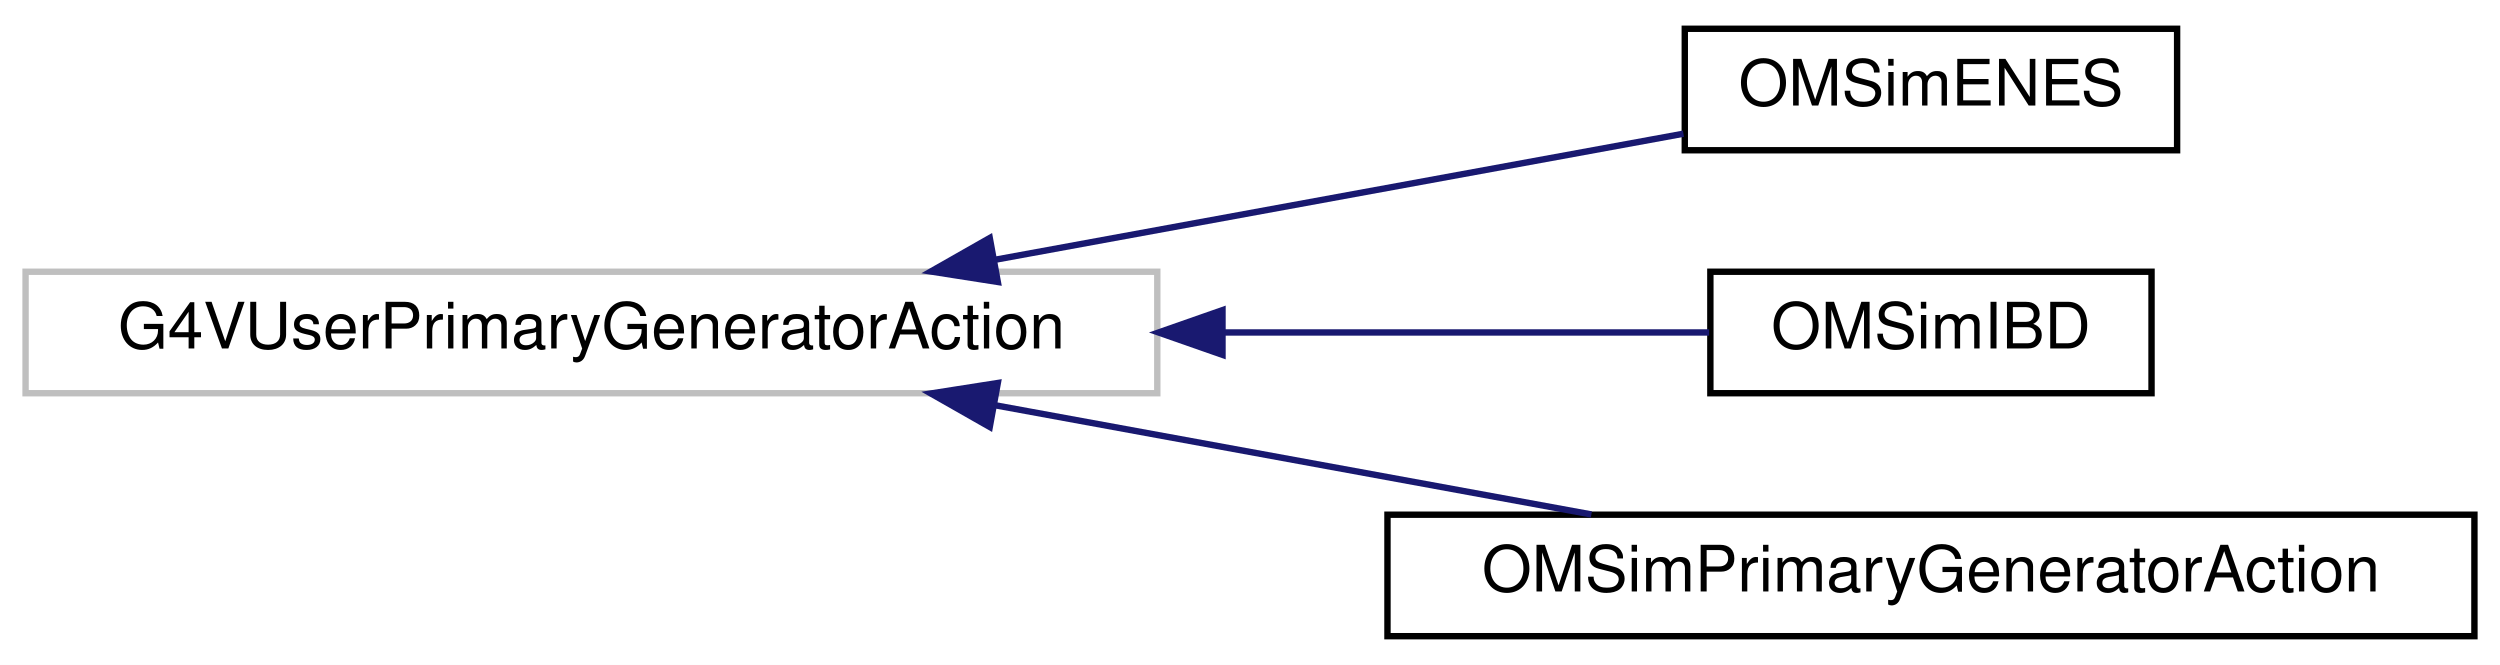
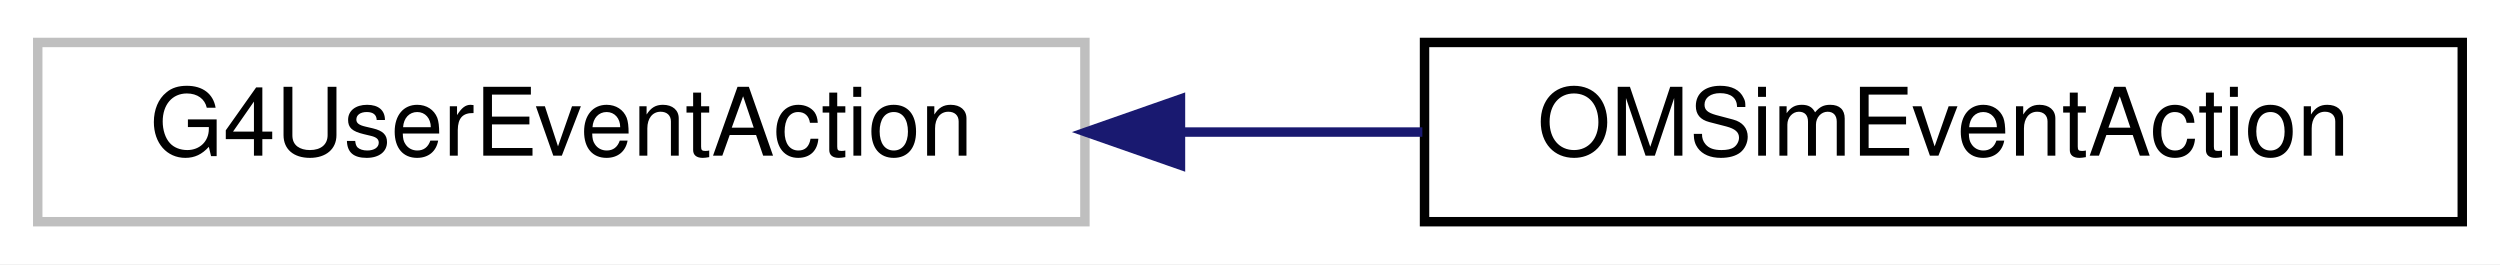
- <svg xmlns="http://www.w3.org/2000/svg" xmlns:xlink="http://www.w3.org/1999/xlink" width="391pt" height="104pt" viewBox="0.00 0.00 391.00 104.00">
-   <g id="graph0" class="graph" transform="scale(1 1) rotate(0) translate(4 100)">
-     <polygon fill="white" stroke="transparent" points="-4,4 -4,-100 387,-100 387,4 -4,4" />
+ <svg xmlns="http://www.w3.org/2000/svg" xmlns:xlink="http://www.w3.org/1999/xlink" width="265pt" height="28pt" viewBox="0.00 0.00 265.00 28.00">
+   <g id="graph0" class="graph" transform="scale(1 1) rotate(0) translate(4 24)">
+     <polygon fill="white" stroke="transparent" points="-4,4 -4,-24 261,-24 261,4 -4,4" />
    <g id="node1" class="node">
      <g id="a_node1">
        <a xlink:title=" ">
-           <polygon fill="white" stroke="#bfbfbf" points="0,-38.5 0,-57.5 177,-57.5 177,-38.5 0,-38.5" />
-           <text text-anchor="middle" x="88.5" y="-45.5" font-family="Helvetica,sans-Serif" font-size="10.00">G4VUserPrimaryGeneratorAction</text>
+           <polygon fill="white" stroke="#bfbfbf" points="0,-0.5 0,-19.5 111,-19.5 111,-0.5 0,-0.5" />
+           <text text-anchor="middle" x="55.5" y="-7.5" font-family="Helvetica,sans-Serif" font-size="10.00">G4UserEventAction</text>
        </a>
      </g>
    </g>
    <g id="node2" class="node">
      <g id="a_node2">
-         <a xlink:href="class_o_m_sim_e_n_e_s.html" target="_top" xlink:title="Class in charge of generating electrons from Electron-electron_Neutrino Elastic Scattering (ENES) nu_...">
-           <polygon fill="white" stroke="black" points="259.5,-76.5 259.5,-95.5 336.5,-95.5 336.5,-76.5 259.5,-76.5" />
-           <text text-anchor="middle" x="298" y="-83.5" font-family="Helvetica,sans-Serif" font-size="10.00">OMSimENES</text>
+         <a xlink:href="class_o_m_sim_event_action.html" target="_top" xlink:title="Handles custom actions at the beginning and end of each event.">
+           <polygon fill="white" stroke="black" points="147,-0.5 147,-19.5 257,-19.5 257,-0.5 147,-0.5" />
+           <text text-anchor="middle" x="202" y="-7.5" font-family="Helvetica,sans-Serif" font-size="10.00">OMSimEventAction</text>
        </a>
      </g>
    </g>
    <g id="edge1" class="edge">
-       <path fill="none" stroke="midnightblue" d="M151.72,-59.39C186.74,-65.81 229.31,-73.6 259.29,-79.09" />
-       <polygon fill="midnightblue" stroke="midnightblue" points="152.06,-55.9 141.59,-57.54 150.8,-62.78 152.06,-55.9" />
-     </g>
-     <g id="node3" class="node">
-       <g id="a_node3">
-         <a xlink:href="class_o_m_sim_i_b_d.html" target="_top" xlink:title="Class in charge of generating positrons from IBD of supernova antineutrino interactions.">
-           <polygon fill="white" stroke="black" points="263.5,-38.5 263.5,-57.5 332.5,-57.5 332.5,-38.5 263.5,-38.5" />
-           <text text-anchor="middle" x="298" y="-45.5" font-family="Helvetica,sans-Serif" font-size="10.00">OMSimIBD</text>
-         </a>
-       </g>
-     </g>
-     <g id="edge2" class="edge">
-       <path fill="none" stroke="midnightblue" d="M187.23,-48C214.58,-48 242.48,-48 263.31,-48" />
-       <polygon fill="midnightblue" stroke="midnightblue" points="187.2,-44.5 177.2,-48 187.2,-51.5 187.2,-44.5" />
-     </g>
-     <g id="node4" class="node">
-       <g id="a_node4">
-         <a xlink:href="class_o_m_sim_primary_generator_action.html" target="_top" xlink:title=" ">
-           <polygon fill="white" stroke="black" points="213,-0.5 213,-19.5 383,-19.5 383,-0.5 213,-0.5" />
-           <text text-anchor="middle" x="298" y="-7.5" font-family="Helvetica,sans-Serif" font-size="10.00">OMSimPrimaryGeneratorAction</text>
-         </a>
-       </g>
-     </g>
-     <g id="edge3" class="edge">
-       <path fill="none" stroke="midnightblue" d="M151.46,-36.65C181.23,-31.2 216.52,-24.74 244.89,-19.54" />
-       <polygon fill="midnightblue" stroke="midnightblue" points="150.8,-33.22 141.59,-38.46 152.06,-40.1 150.8,-33.22" />
+       <path fill="none" stroke="midnightblue" d="M121.38,-10C129.87,-10 138.49,-10 146.77,-10" />
+       <polygon fill="midnightblue" stroke="midnightblue" points="121.13,-6.5 111.13,-10 121.13,-13.5 121.13,-6.5" />
    </g>
  </g>
</svg>
